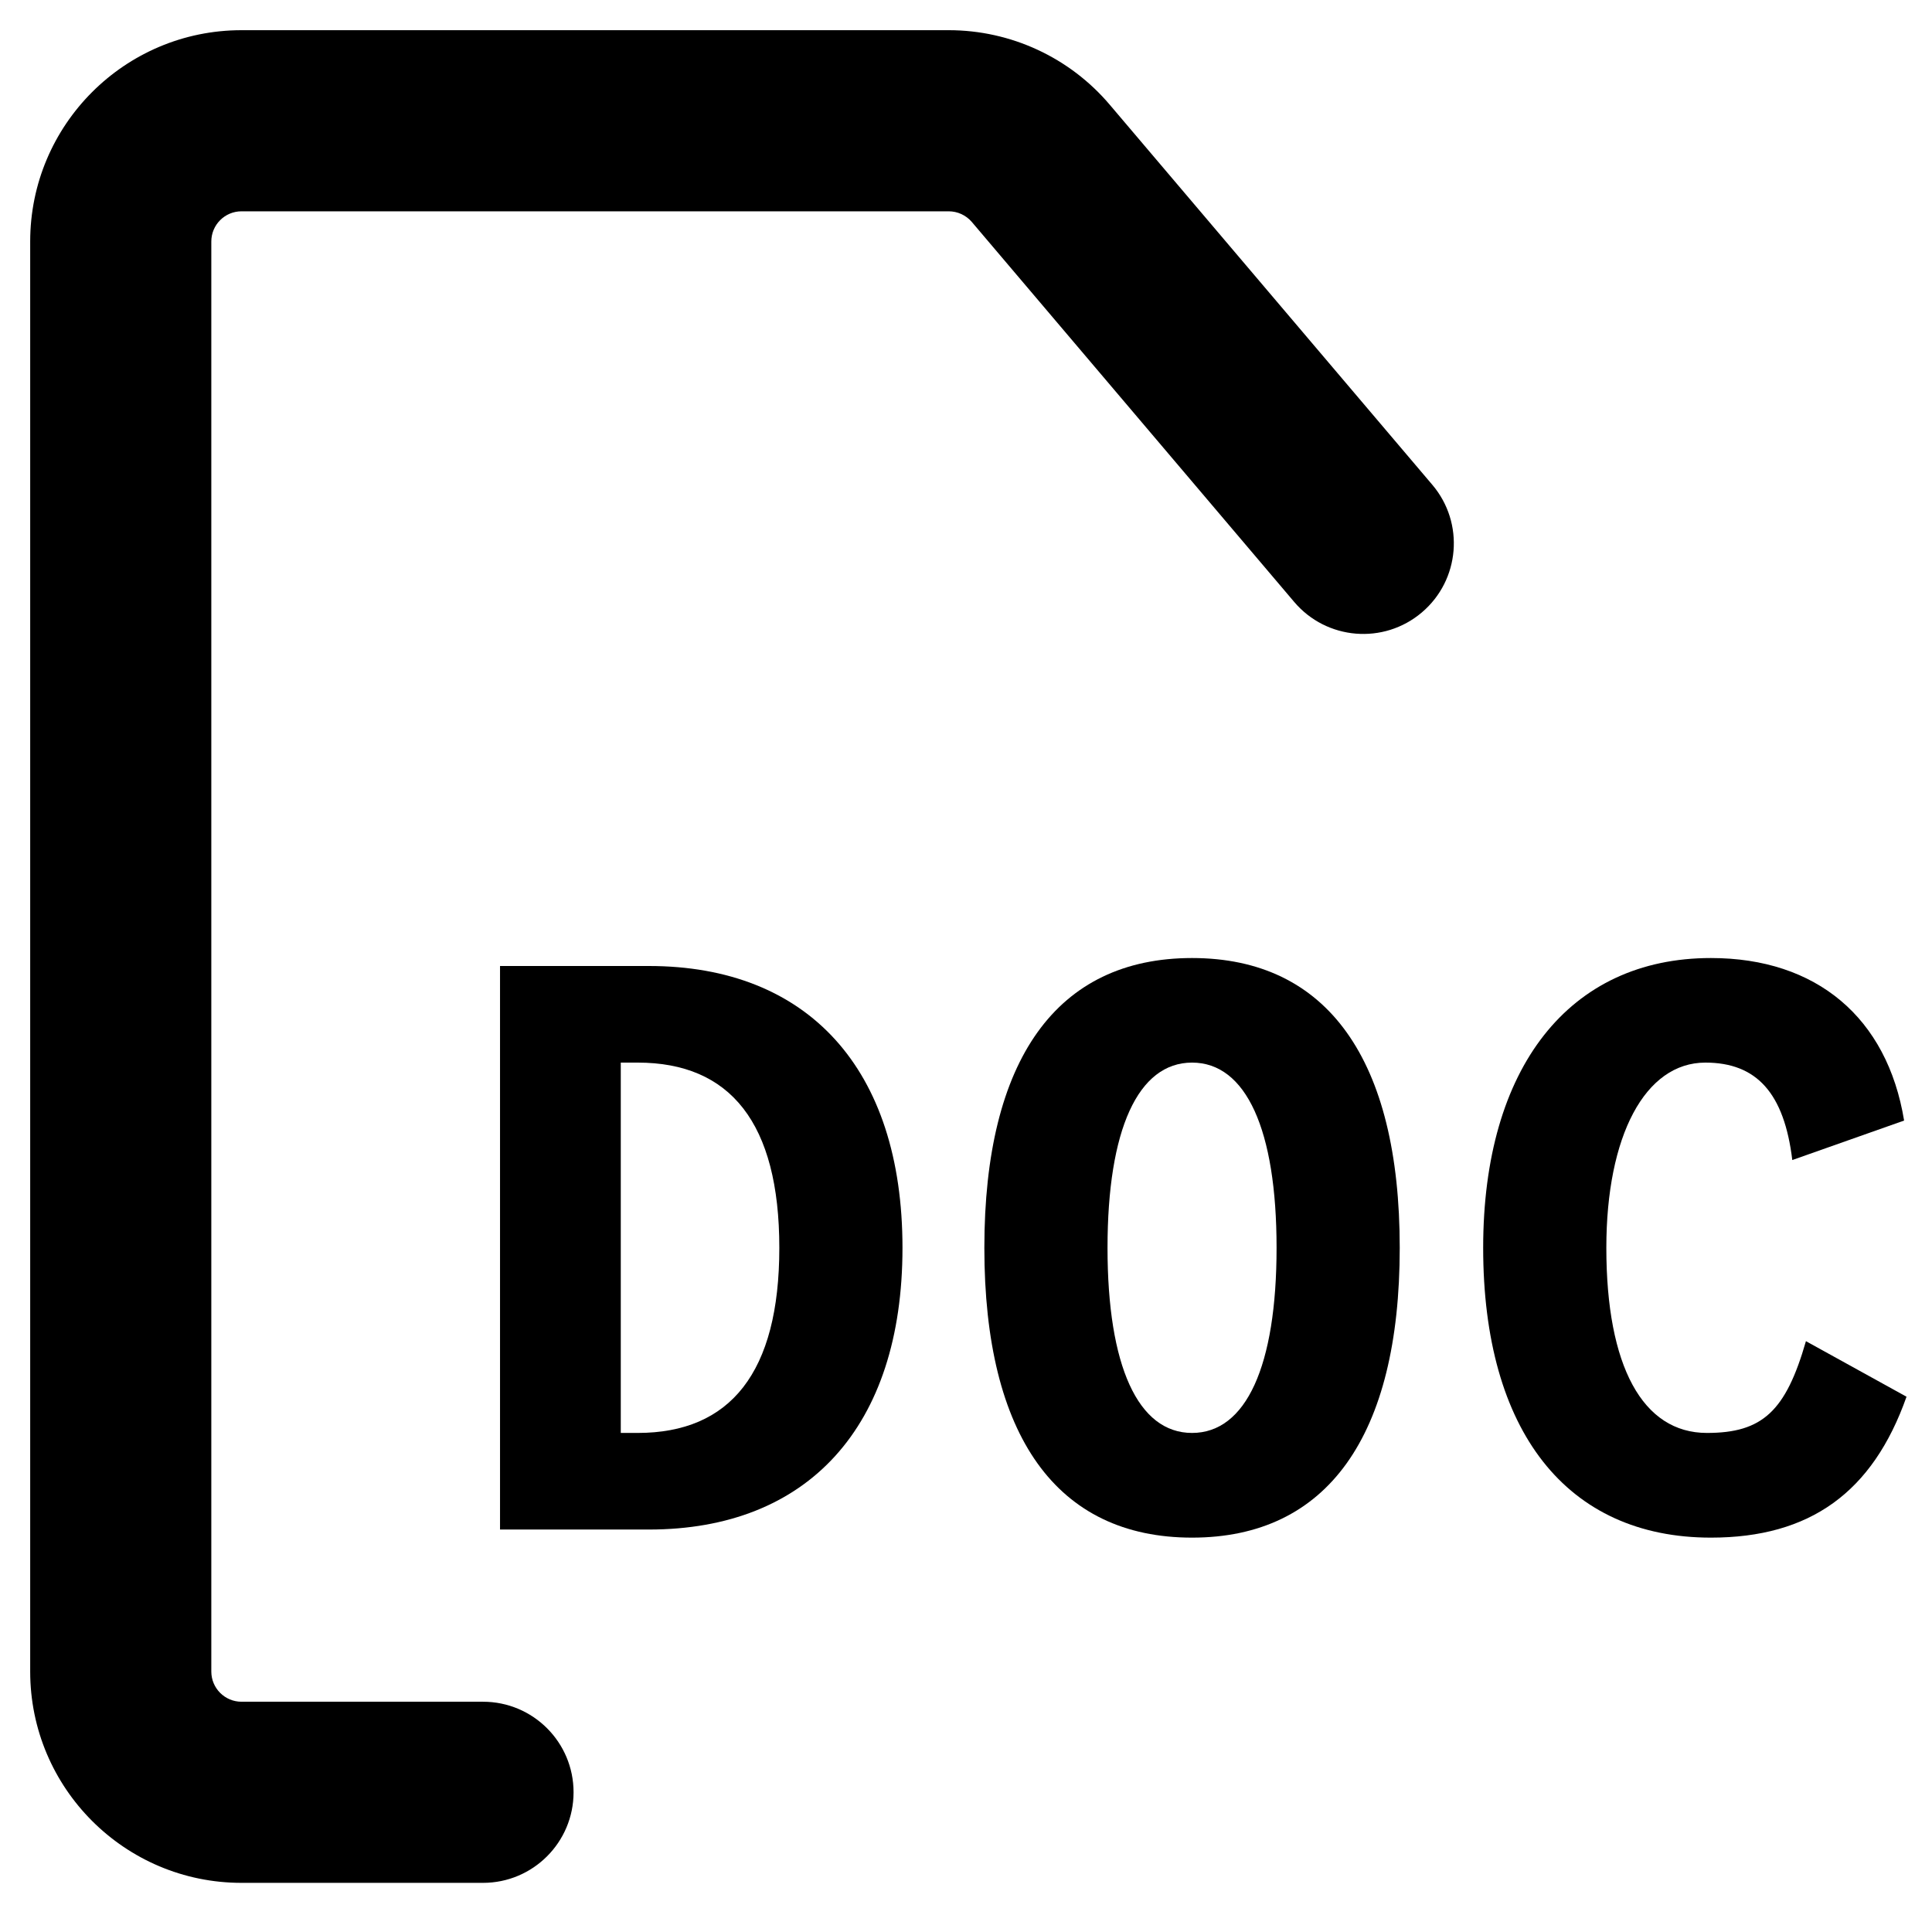
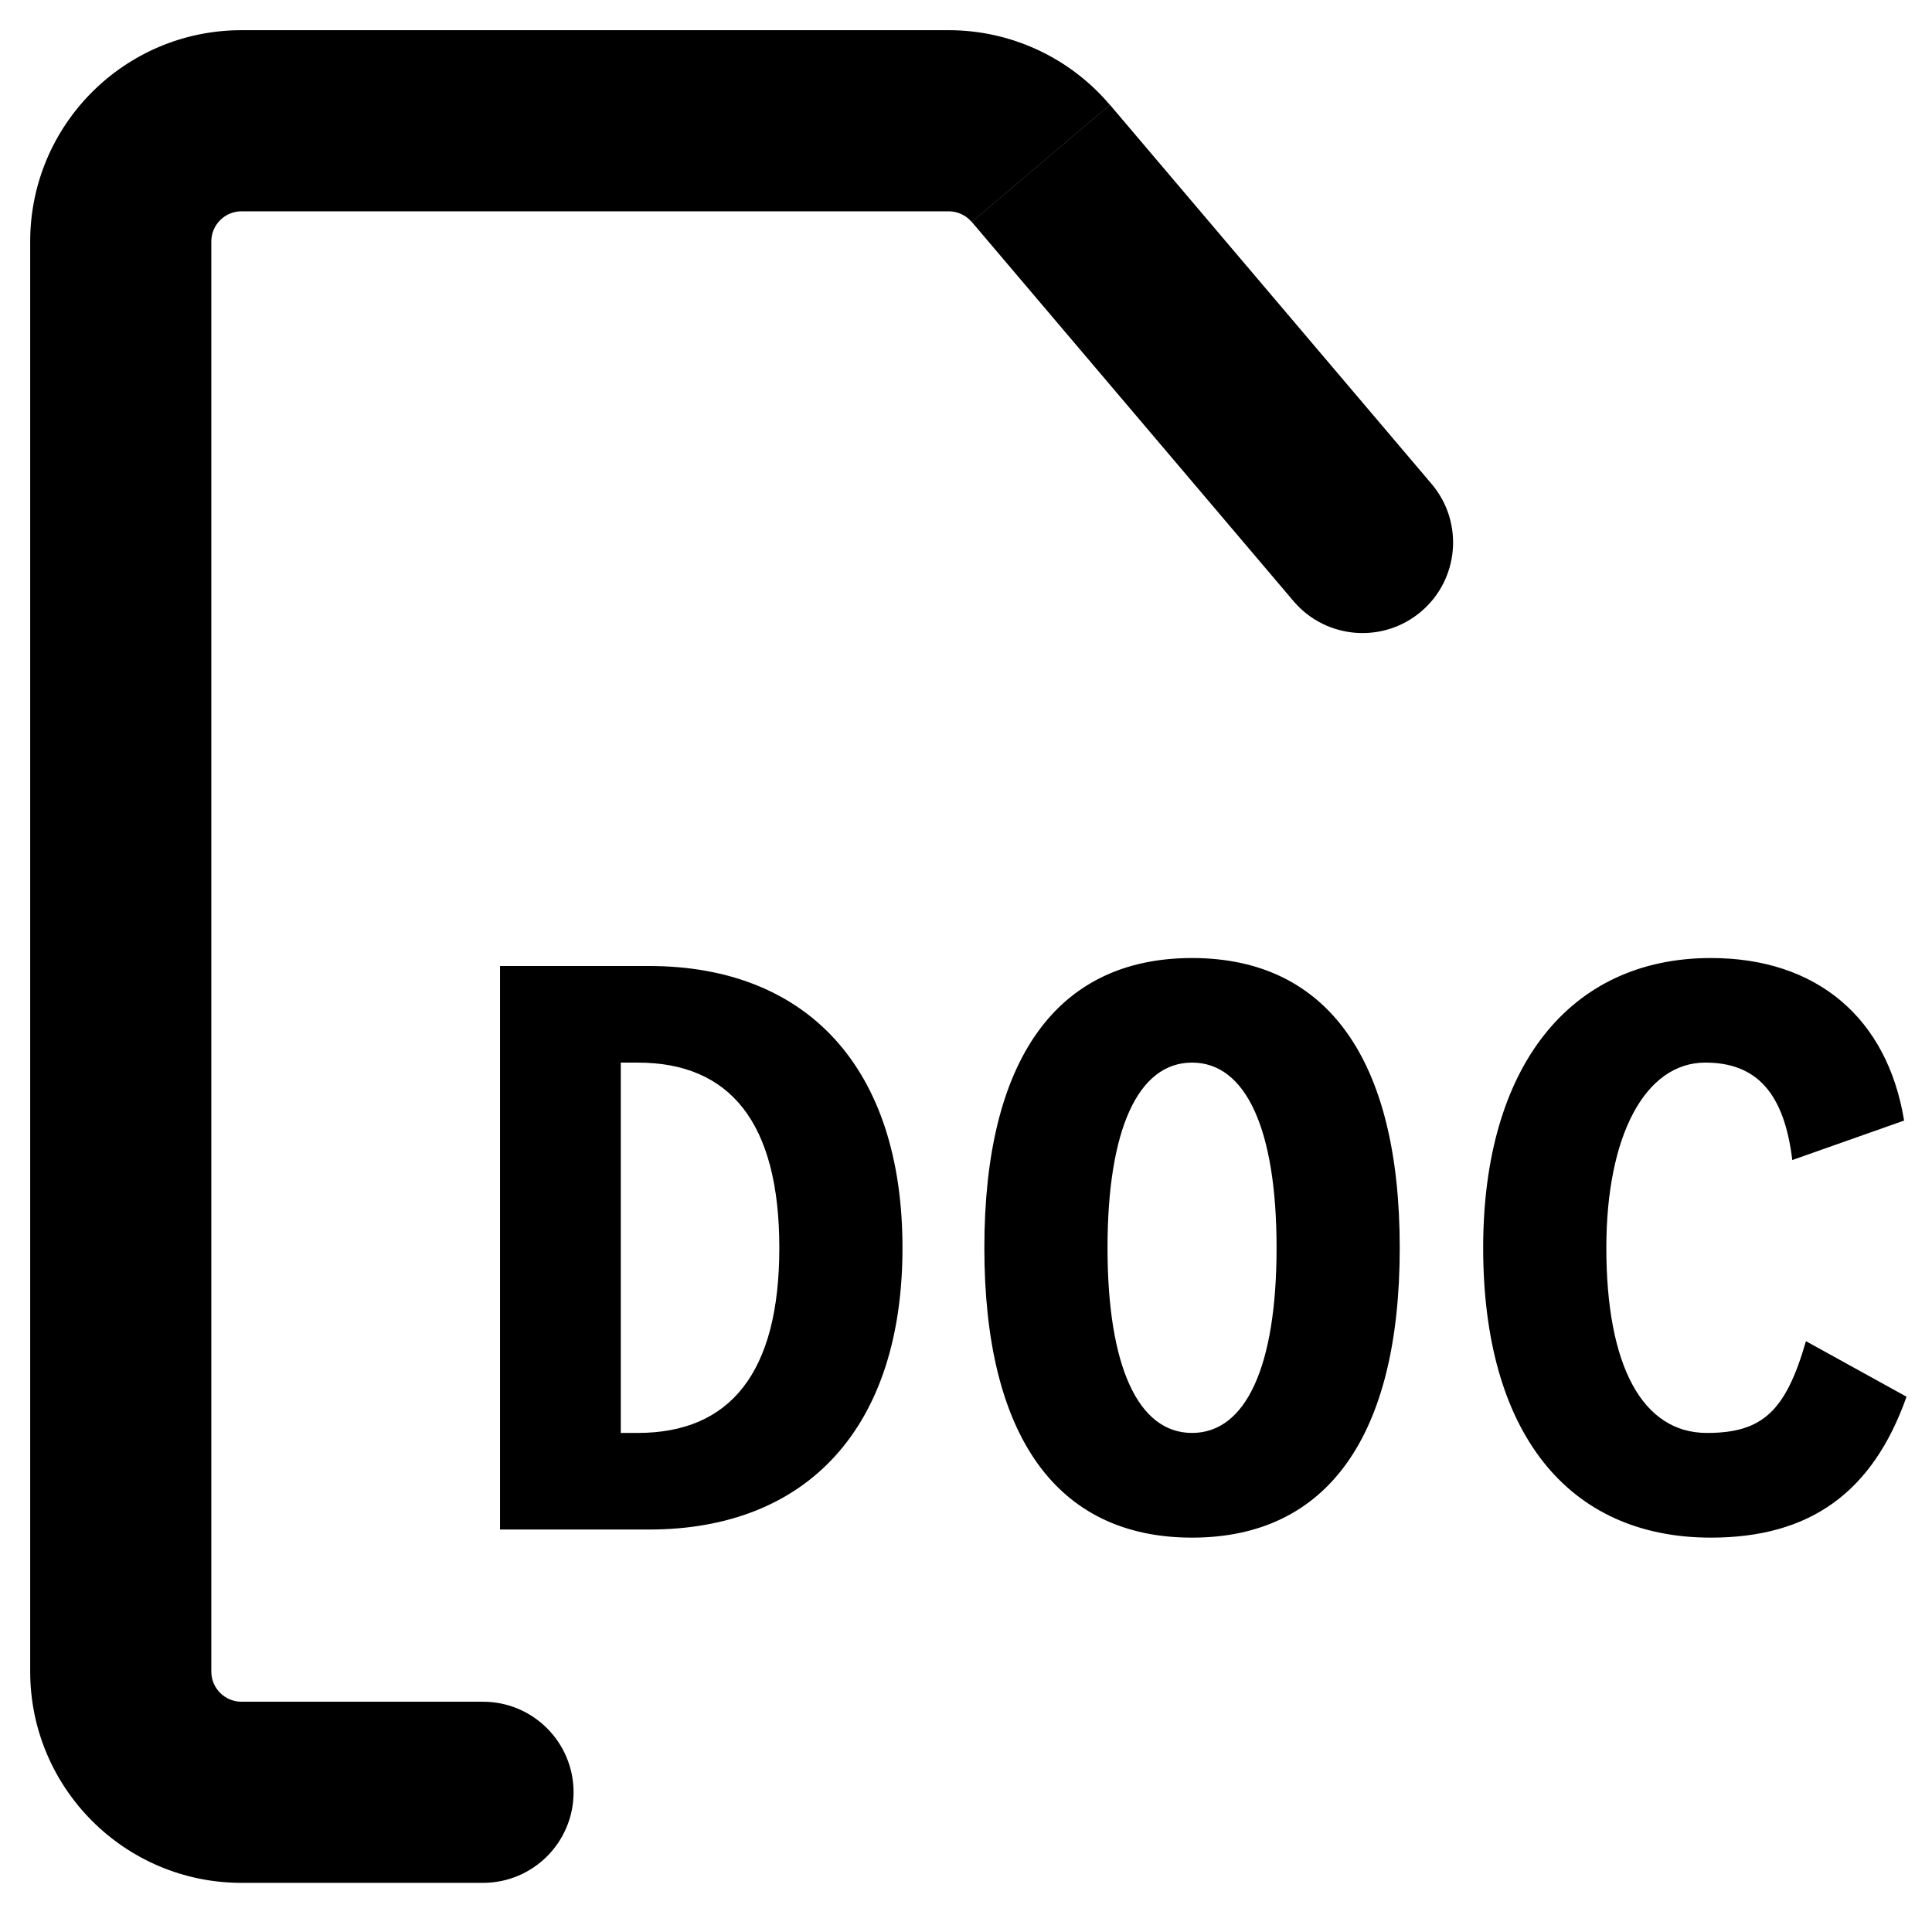
<svg xmlns="http://www.w3.org/2000/svg" width="16" height="16" viewBox="0 0 16 16" fill="none">
-   <path d="M10.718 4.985C10.986 5.301 11.459 5.34 11.775 5.072C12.091 4.804 12.13 4.331 11.862 4.015L10.718 4.985ZM4 15.593C4.414 15.593 4.75 15.257 4.75 14.843C4.75 14.428 4.414 14.093 4 14.093V15.593ZM2 1L2 1.75L2 1ZM7.857 1L7.857 1.75L7.857 1ZM8.62 1.353L8.048 1.838L8.62 1.353ZM1.75 13.843V2H0.25V13.843H1.75ZM2 1.75L7.857 1.75L7.857 0.25L2 0.25L2 1.75ZM8.048 1.838L10.718 4.985L11.862 4.015L9.191 0.868L8.048 1.838ZM2 15.593H4V14.093H2V15.593ZM1.75 2C1.75 1.862 1.862 1.75 2 1.75L2 0.25C1.034 0.25 0.25 1.034 0.25 2H1.75ZM0.25 13.843C0.25 14.809 1.034 15.593 2 15.593V14.093C1.862 14.093 1.75 13.981 1.75 13.843H0.25ZM7.857 1.75C7.93 1.75 8 1.782 8.048 1.838L9.191 0.868C8.859 0.476 8.371 0.25 7.857 0.25L7.857 1.75Z" fill="black" />
-   <path d="M5.374 8H4.141V12.667H5.374C6.688 12.667 7.474 11.82 7.474 10.334C7.474 8.847 6.688 8 5.374 8ZM5.281 11.867H5.141V8.8H5.281C6.048 8.8 6.454 9.3 6.454 10.334C6.454 11.367 6.048 11.867 5.281 11.867Z" fill="black" />
-   <path d="M9.872 7.934C10.992 7.934 11.592 8.774 11.592 10.334C11.592 11.894 10.992 12.734 9.872 12.734C8.752 12.734 8.152 11.894 8.152 10.334C8.152 8.774 8.752 7.934 9.872 7.934ZM9.872 11.867C10.319 11.867 10.572 11.314 10.572 10.334C10.572 9.354 10.319 8.8 9.872 8.8C9.425 8.8 9.172 9.354 9.172 10.334C9.172 11.314 9.425 11.867 9.872 11.867Z" fill="black" />
-   <path d="M13.303 10.334C13.303 9.407 13.623 8.8 14.123 8.8C14.549 8.8 14.776 9.054 14.843 9.607L15.769 9.28C15.629 8.427 15.043 7.934 14.169 7.934C12.996 7.934 12.283 8.84 12.283 10.334C12.283 11.854 12.976 12.734 14.169 12.734C14.989 12.734 15.509 12.36 15.789 11.567L14.956 11.107C14.789 11.687 14.596 11.867 14.136 11.867C13.603 11.867 13.303 11.314 13.303 10.334Z" fill="black" />
+   <path d="M10.718 4.985a.75.75 0 0 0 1.144-.97l-1.144.97ZM4 15.593a.75.75 0 0 0 0-1.5v1.5ZM2 1v.75V1Zm5.857 0v.75V1Zm.763.353-.572.485.572-.485Zm-6.87 12.49V2H.25v11.843h1.5ZM2 1.75h5.857V.25H2v1.5Zm6.048.088 2.67 3.147 1.144-.97L9.192.868l-1.144.97ZM2 15.593h2v-1.5H2v1.5ZM1.75 2A.25.25 0 0 1 2 1.75V.25A1.75 1.75 0 0 0 .25 2h1.5ZM.25 13.843c0 .966.784 1.75 1.75 1.75v-1.5a.25.25 0 0 1-.25-.25H.25ZM7.857 1.75a.25.25 0 0 1 .19.088l1.144-.97A1.75 1.75 0 0 0 7.857.25v1.5ZM5.374 8H4.141v4.667h1.233c1.314 0 2.1-.847 2.1-2.333C7.474 8.847 6.688 8 5.374 8Zm-.093 3.867h-.14V8.8h.14c.767 0 1.173.5 1.173 1.534 0 1.033-.406 1.533-1.173 1.533Zm4.591-3.933c1.12 0 1.72.84 1.72 2.4s-.6 2.4-1.72 2.4-1.72-.84-1.72-2.4.6-2.4 1.72-2.4Zm0 3.933c.447 0 .7-.553.7-1.533 0-.98-.253-1.534-.7-1.534-.447 0-.7.554-.7 1.534s.253 1.533.7 1.533Zm3.431-1.533c0-.927.32-1.534.82-1.534.426 0 .653.254.72.807l.926-.327c-.14-.853-.726-1.346-1.6-1.346-1.173 0-1.886.906-1.886 2.4 0 1.52.693 2.4 1.886 2.4.82 0 1.34-.374 1.62-1.167l-.833-.46c-.167.58-.36.76-.82.76-.533 0-.833-.553-.833-1.533Z" fill="#000" />
</svg>
